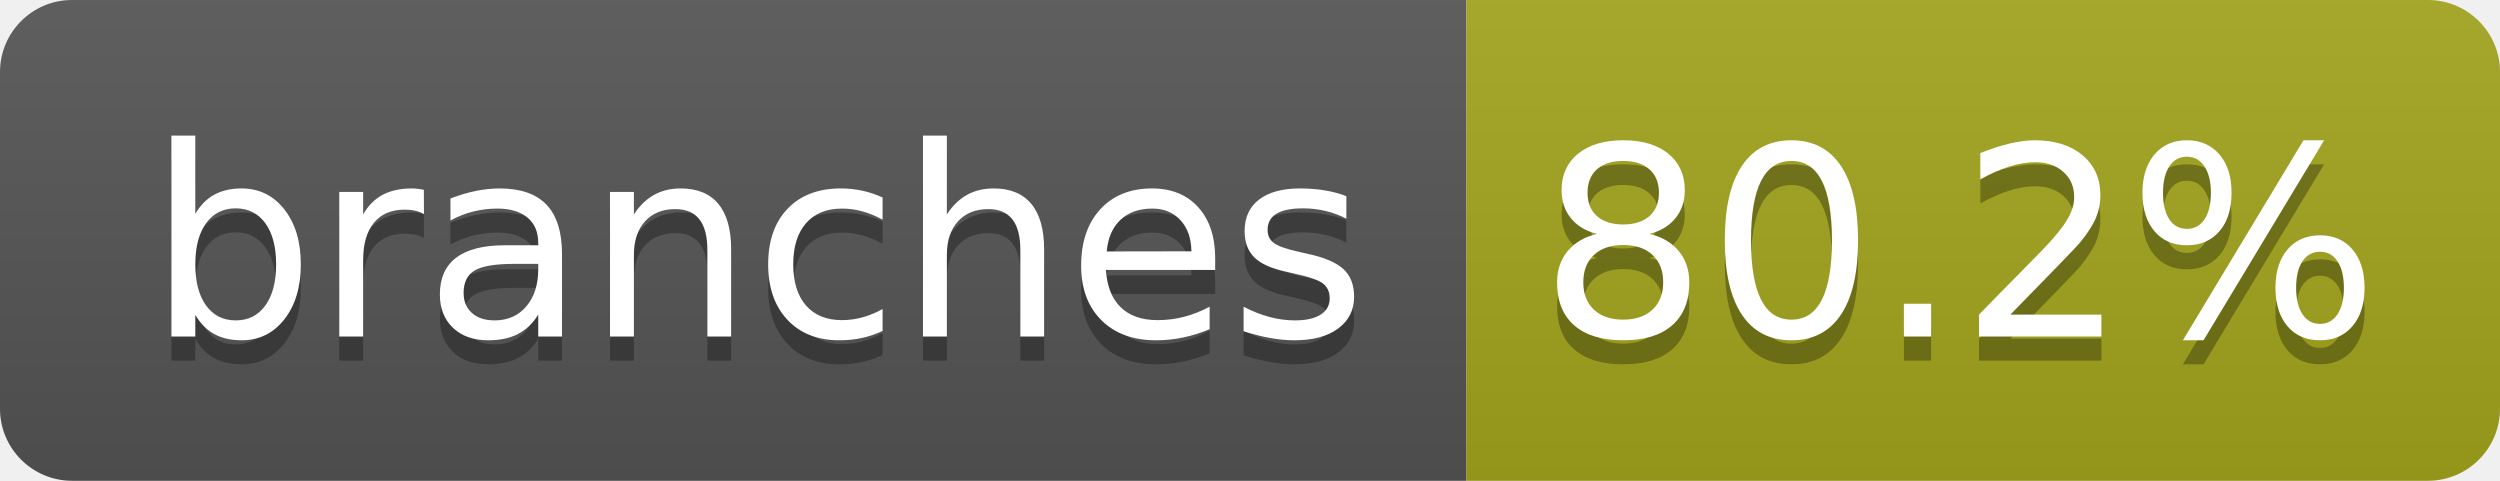
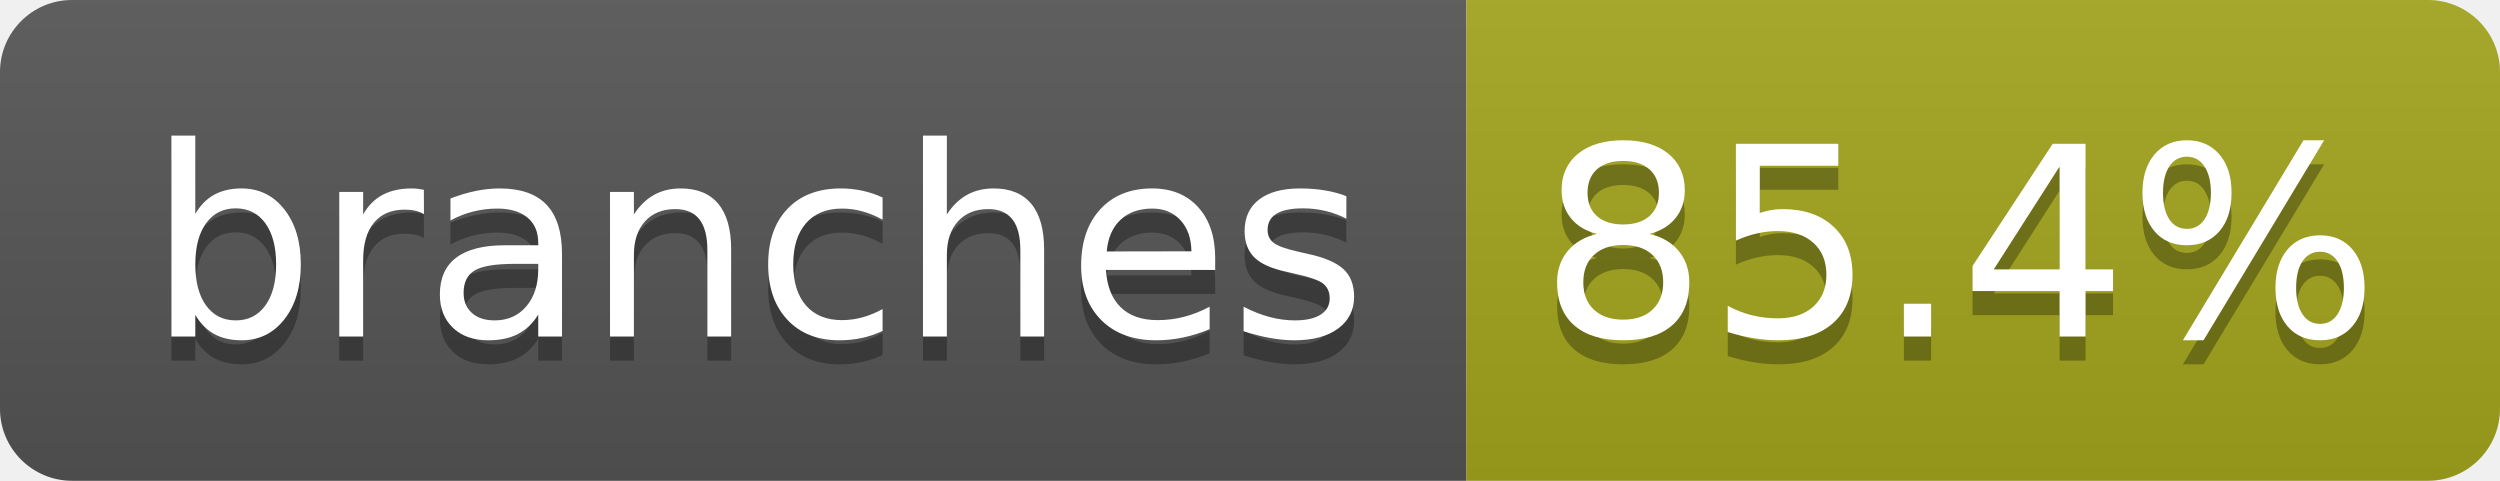
- <svg xmlns="http://www.w3.org/2000/svg" width="104" height="20" role="img" aria-label="branches: 80.2%">
+ <svg xmlns="http://www.w3.org/2000/svg" width="104" height="20" role="img" aria-label="branches: 85.4%">
  <linearGradient id="s" x2="0" y2="100%">
    <stop offset="0" stop-color="#bbb" stop-opacity=".1" />
    <stop offset="1" stop-opacity=".1" />
  </linearGradient>
  <clipPath id="r">
    <rect width="104" height="20" rx="3" fill="#fff" />
  </clipPath>
  <g clip-path="url(#r)">
    <rect width="61" height="20" fill="#555" />
    <rect x="61" width="43" height="20" fill="#a4a61d" />
    <rect width="104" height="20" fill="url(#s)" />
  </g>
  <g fill="#fff" text-anchor="middle" font-family="Verdana,Geneva,DejaVu Sans,sans-serif" text-rendering="geometricPrecision" font-size="110">
    <text aria-hidden="true" x="315" y="150" fill="#010101" fill-opacity=".3" transform="scale(.1)" textLength="510">branches</text>
    <text x="315" y="140" transform="scale(.1)" fill="#fff" textLength="510">branches</text>
-     <text aria-hidden="true" x="815" y="150" fill="#010101" fill-opacity=".3" transform="scale(.1)" textLength="330">80.2%</text>
-     <text x="815" y="140" transform="scale(.1)" fill="#fff" textLength="330">80.2%</text>
+     <text aria-hidden="true" x="815" y="150" fill="#010101" fill-opacity=".3" transform="scale(.1)" textLength="330">85.4%</text>
+     <text x="815" y="140" transform="scale(.1)" fill="#fff" textLength="330">85.4%</text>
  </g>
</svg>
